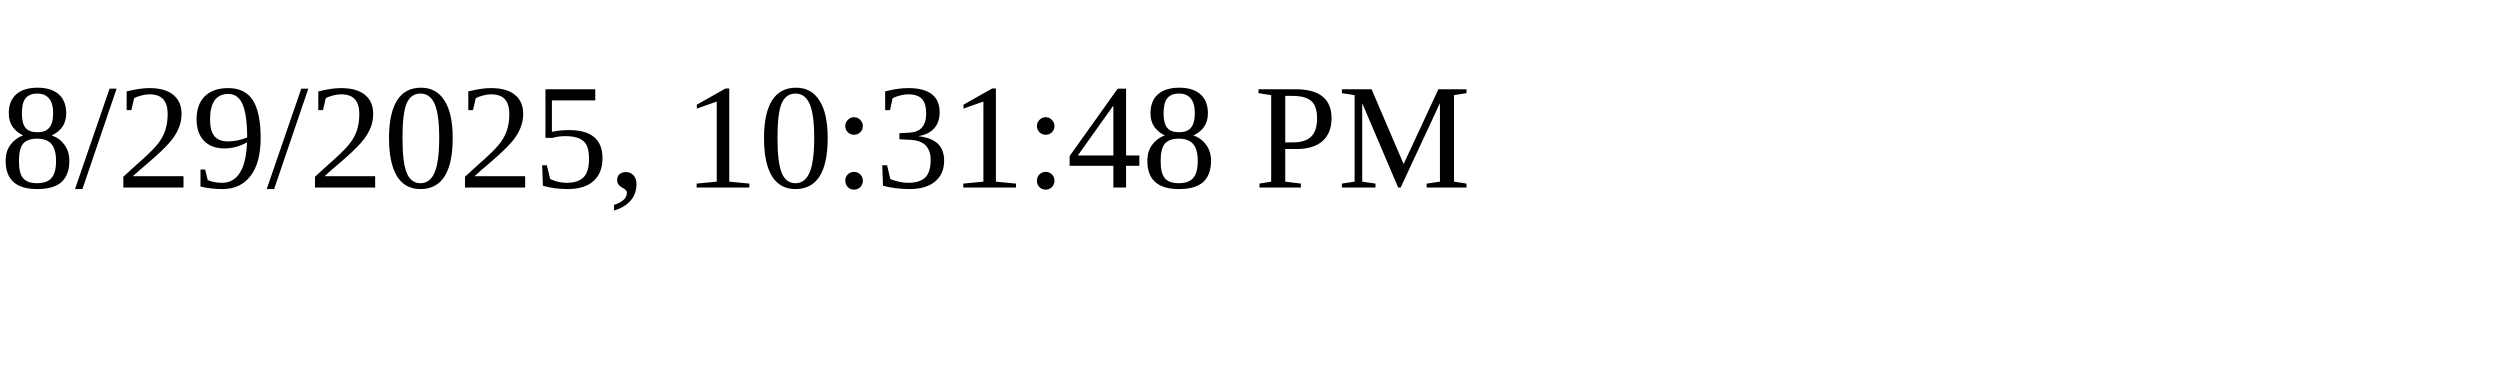
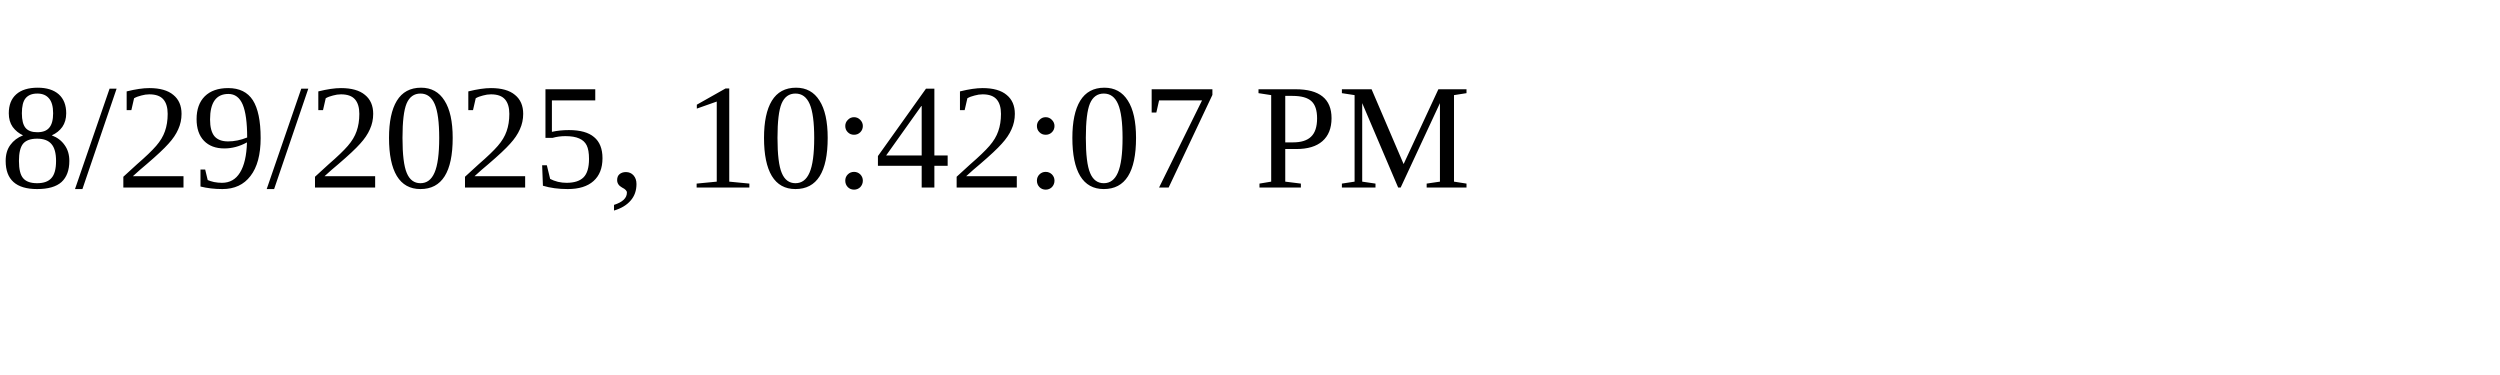
<svg xmlns="http://www.w3.org/2000/svg" height="30" width="200">
-   <text x="0" y="15">8/29/2025, 10:31:48 PM</text>
+   <text x="0" y="15">8/29/2025, 10:42:07 PM</text>
</svg>
